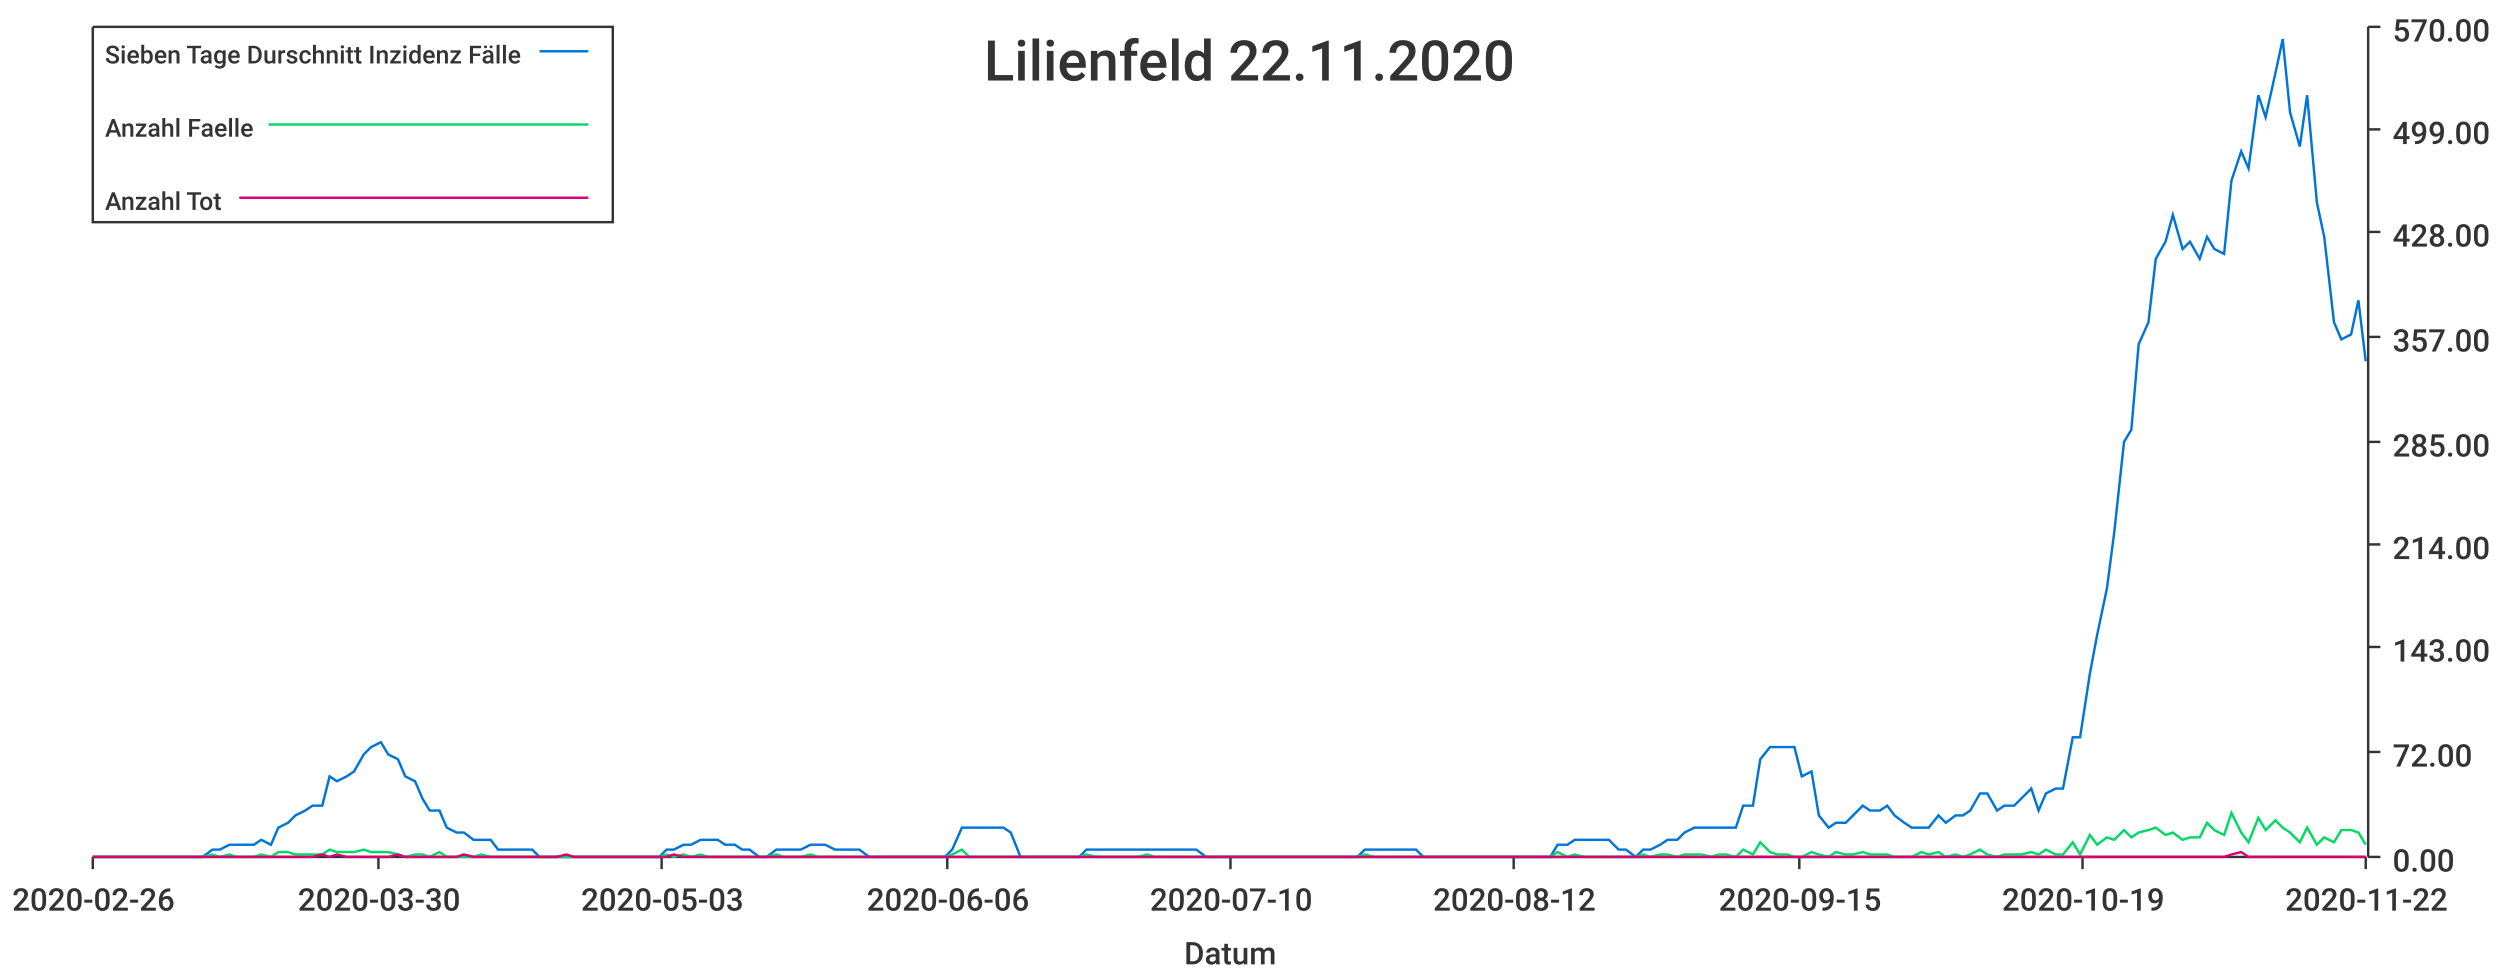
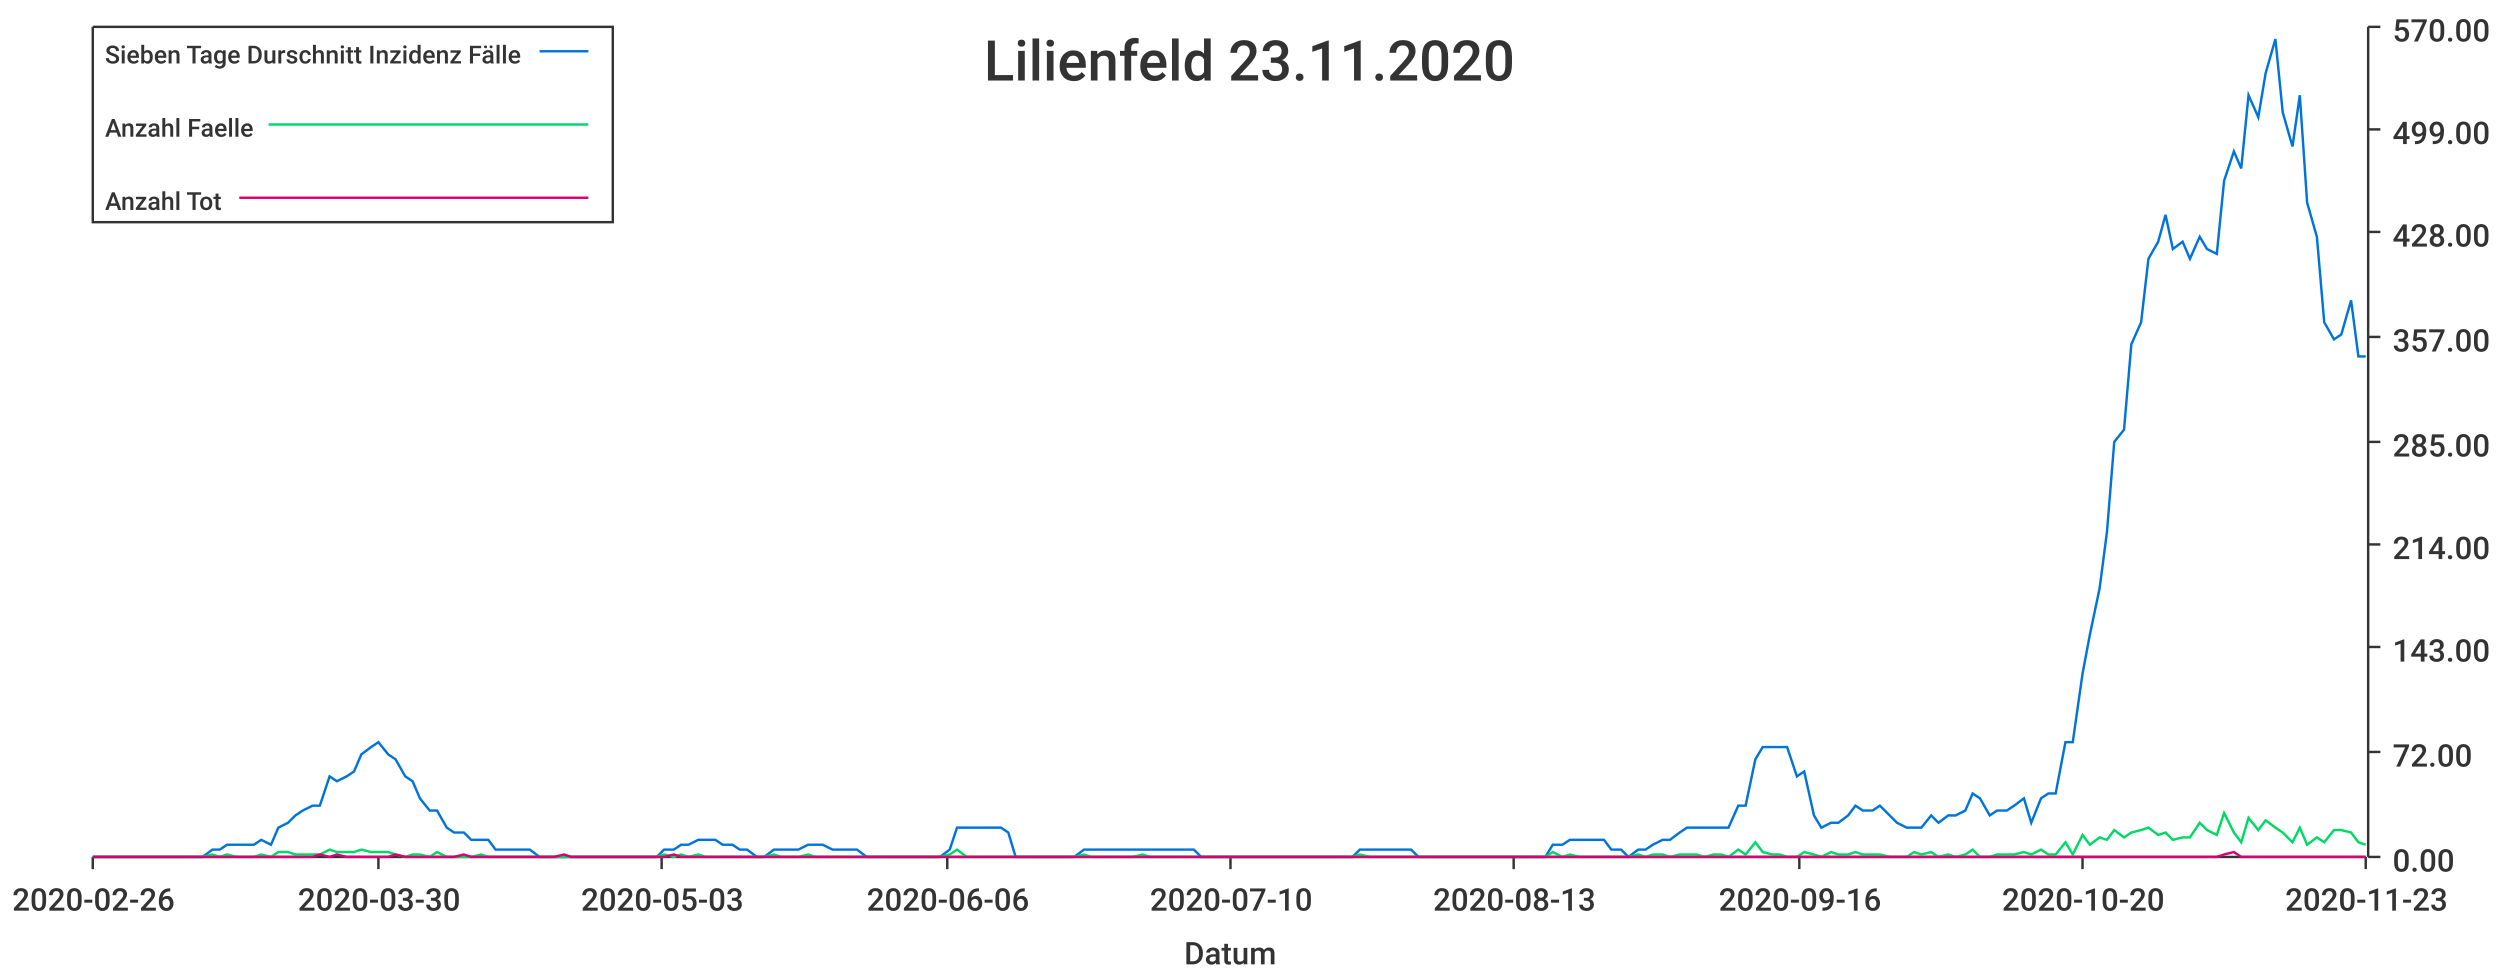
<svg xmlns="http://www.w3.org/2000/svg" width="1024" height="400">\n<path d="M 0 0 L 1024 0 L 1024 400 L 0 400 L 0 0" style="stroke-width:0;stroke:rgba(255,255,255,1.0);fill:rgba(255,255,255,1.0)" />
  <path d="M 38 11 L 969 11 L 969 351 L 38 351 L 38 11" style="stroke-width:0;stroke:rgba(255,255,255,1.0);fill:rgba(255,255,255,1.0)" />
  <path d="M 38 351 L 969 351" style="stroke-width:1;stroke:rgba(51,51,51,1.0);fill:none" />
  <path d="M 38 351 L 38 356" style="stroke-width:1;stroke:rgba(51,51,51,1.0);fill:none" />
  <text x="5" y="373" style="stroke-width:0;stroke:none;fill:rgba(51,51,51,1.0);font-size:12.8px;font-family:'Roboto Medium',sans-serif">2020-02-26</text>
  <path d="M 155 351 L 155 356" style="stroke-width:1;stroke:rgba(51,51,51,1.0);fill:none" />
  <text x="122" y="373" style="stroke-width:0;stroke:none;fill:rgba(51,51,51,1.0);font-size:12.8px;font-family:'Roboto Medium',sans-serif">2020-03-30</text>
  <path d="M 271 351 L 271 356" style="stroke-width:1;stroke:rgba(51,51,51,1.0);fill:none" />
  <text x="238" y="373" style="stroke-width:0;stroke:none;fill:rgba(51,51,51,1.0);font-size:12.8px;font-family:'Roboto Medium',sans-serif">2020-05-03</text>
  <path d="M 388 351 L 388 356" style="stroke-width:1;stroke:rgba(51,51,51,1.0);fill:none" />
  <text x="355" y="373" style="stroke-width:0;stroke:none;fill:rgba(51,51,51,1.0);font-size:12.8px;font-family:'Roboto Medium',sans-serif">2020-06-06</text>
  <path d="M 504 351 L 504 356" style="stroke-width:1;stroke:rgba(51,51,51,1.0);fill:none" />
  <text x="471" y="373" style="stroke-width:0;stroke:none;fill:rgba(51,51,51,1.0);font-size:12.8px;font-family:'Roboto Medium',sans-serif">2020-07-10</text>
  <path d="M 620 351 L 620 356" style="stroke-width:1;stroke:rgba(51,51,51,1.0);fill:none" />
-   <text x="587" y="373" style="stroke-width:0;stroke:none;fill:rgba(51,51,51,1.0);font-size:12.8px;font-family:'Roboto Medium',sans-serif">2020-08-12</text>
+   <text x="587" y="373" style="stroke-width:0;stroke:none;fill:rgba(51,51,51,1.0);font-size:12.8px;font-family:'Roboto Medium',sans-serif">2020-08-13</text>
  <path d="M 737 351 L 737 356" style="stroke-width:1;stroke:rgba(51,51,51,1.0);fill:none" />
-   <text x="704" y="373" style="stroke-width:0;stroke:none;fill:rgba(51,51,51,1.0);font-size:12.8px;font-family:'Roboto Medium',sans-serif">2020-09-15</text>
+   <text x="704" y="373" style="stroke-width:0;stroke:none;fill:rgba(51,51,51,1.0);font-size:12.8px;font-family:'Roboto Medium',sans-serif">2020-09-16</text>
  <path d="M 853 351 L 853 356" style="stroke-width:1;stroke:rgba(51,51,51,1.0);fill:none" />
-   <text x="820" y="373" style="stroke-width:0;stroke:none;fill:rgba(51,51,51,1.0);font-size:12.8px;font-family:'Roboto Medium',sans-serif">2020-10-19</text>
+   <text x="820" y="373" style="stroke-width:0;stroke:none;fill:rgba(51,51,51,1.0);font-size:12.8px;font-family:'Roboto Medium',sans-serif">2020-10-20</text>
  <path d="M 969 351 L 969 356" style="stroke-width:1;stroke:rgba(51,51,51,1.0);fill:none" />
-   <text x="936" y="373" style="stroke-width:0;stroke:none;fill:rgba(51,51,51,1.0);font-size:12.8px;font-family:'Roboto Medium',sans-serif">2020-11-22</text>
+   <text x="936" y="373" style="stroke-width:0;stroke:none;fill:rgba(51,51,51,1.0);font-size:12.8px;font-family:'Roboto Medium',sans-serif">2020-11-23</text>
  <text x="485" y="395" style="stroke-width:0;stroke:none;fill:rgba(51,51,51,1.0);font-size:12.8px;font-family:'Roboto Medium',sans-serif">Datum</text>
  <path d="M 970 351 L 970 11" style="stroke-width:1;stroke:rgba(51,51,51,1.0);fill:none" />
  <path d="M 970 351 L 975 351" style="stroke-width:1;stroke:rgba(51,51,51,1.0);fill:none" />
  <text x="980" y="357" style="stroke-width:0;stroke:none;fill:rgba(51,51,51,1.0);font-size:12.8px;font-family:'Roboto Medium',sans-serif">0.00</text>
  <path d="M 970 308 L 975 308" style="stroke-width:1;stroke:rgba(51,51,51,1.0);fill:none" />
  <text x="980" y="314" style="stroke-width:0;stroke:none;fill:rgba(51,51,51,1.0);font-size:12.8px;font-family:'Roboto Medium',sans-serif">72.00</text>
  <path d="M 970 265 L 975 265" style="stroke-width:1;stroke:rgba(51,51,51,1.0);fill:none" />
  <text x="980" y="271" style="stroke-width:0;stroke:none;fill:rgba(51,51,51,1.0);font-size:12.8px;font-family:'Roboto Medium',sans-serif">143.00</text>
  <path d="M 970 223 L 975 223" style="stroke-width:1;stroke:rgba(51,51,51,1.0);fill:none" />
  <text x="980" y="229" style="stroke-width:0;stroke:none;fill:rgba(51,51,51,1.0);font-size:12.8px;font-family:'Roboto Medium',sans-serif">214.00</text>
  <path d="M 970 181 L 975 181" style="stroke-width:1;stroke:rgba(51,51,51,1.0);fill:none" />
  <text x="980" y="187" style="stroke-width:0;stroke:none;fill:rgba(51,51,51,1.0);font-size:12.8px;font-family:'Roboto Medium',sans-serif">285.00</text>
  <path d="M 970 138 L 975 138" style="stroke-width:1;stroke:rgba(51,51,51,1.0);fill:none" />
  <text x="980" y="144" style="stroke-width:0;stroke:none;fill:rgba(51,51,51,1.0);font-size:12.8px;font-family:'Roboto Medium',sans-serif">357.00</text>
  <path d="M 970 95 L 975 95" style="stroke-width:1;stroke:rgba(51,51,51,1.0);fill:none" />
  <text x="980" y="101" style="stroke-width:0;stroke:none;fill:rgba(51,51,51,1.0);font-size:12.8px;font-family:'Roboto Medium',sans-serif">428.00</text>
  <path d="M 970 53 L 975 53" style="stroke-width:1;stroke:rgba(51,51,51,1.0);fill:none" />
  <text x="980" y="59" style="stroke-width:0;stroke:none;fill:rgba(51,51,51,1.0);font-size:12.8px;font-family:'Roboto Medium',sans-serif">499.00</text>
  <path d="M 970 11 L 975 11" style="stroke-width:1;stroke:rgba(51,51,51,1.0);fill:none" />
  <text x="980" y="17" style="stroke-width:0;stroke:none;fill:rgba(51,51,51,1.0);font-size:12.8px;font-family:'Roboto Medium',sans-serif">570.00</text>
-   <path d="M 38 351 L 42 351 L 45 351 L 49 351 L 52 351 L 56 351 L 59 351 L 63 351 L 66 351 L 70 351 L 73 351 L 76 351 L 80 351 L 83 351 L 87 348 L 90 348 L 94 346 L 97 346 L 101 346 L 104 346 L 107 344 L 111 346 L 114 339 L 118 337 L 121 334 L 125 332 L 128 330 L 132 330 L 135 318 L 138 320 L 142 318 L 145 316 L 149 309 L 152 306 L 156 304 L 159 309 L 163 311 L 166 318 L 170 320 L 173 327 L 176 332 L 180 332 L 183 339 L 187 341 L 190 341 L 194 344 L 197 344 L 201 344 L 204 348 L 207 348 L 211 348 L 214 348 L 218 348 L 221 351 L 225 351 L 228 351 L 232 351 L 235 351 L 238 351 L 242 351 L 245 351 L 249 351 L 252 351 L 256 351 L 259 351 L 263 351 L 266 351 L 270 351 L 273 348 L 276 348 L 280 346 L 283 346 L 287 344 L 290 344 L 294 344 L 297 346 L 301 346 L 304 348 L 307 348 L 311 351 L 314 351 L 318 348 L 321 348 L 325 348 L 328 348 L 332 346 L 335 346 L 338 346 L 342 348 L 345 348 L 349 348 L 352 348 L 356 351 L 359 351 L 363 351 L 366 351 L 370 351 L 373 351 L 376 351 L 380 351 L 383 351 L 387 351 L 390 348 L 394 339 L 397 339 L 401 339 L 404 339 L 407 339 L 411 339 L 414 341 L 418 351 L 421 351 L 425 351 L 428 351 L 432 351 L 435 351 L 438 351 L 442 351 L 445 348 L 449 348 L 452 348 L 456 348 L 459 348 L 463 348 L 466 348 L 470 348 L 473 348 L 476 348 L 480 348 L 483 348 L 487 348 L 490 348 L 494 351 L 497 351 L 501 351 L 504 351 L 507 351 L 511 351 L 514 351 L 518 351 L 521 351 L 525 351 L 528 351 L 532 351 L 535 351 L 538 351 L 542 351 L 545 351 L 549 351 L 552 351 L 556 351 L 559 348 L 563 348 L 566 348 L 570 348 L 573 348 L 576 348 L 580 348 L 583 351 L 587 351 L 590 351 L 594 351 L 597 351 L 601 351 L 604 351 L 607 351 L 611 351 L 614 351 L 618 351 L 621 351 L 625 351 L 628 351 L 632 351 L 635 351 L 638 346 L 642 346 L 645 344 L 649 344 L 652 344 L 656 344 L 659 344 L 663 348 L 666 348 L 670 351 L 673 348 L 676 348 L 680 346 L 683 344 L 687 344 L 690 341 L 694 339 L 697 339 L 701 339 L 704 339 L 707 339 L 711 339 L 714 330 L 718 330 L 721 311 L 725 306 L 728 306 L 732 306 L 735 306 L 738 318 L 742 316 L 745 334 L 749 339 L 752 337 L 756 337 L 759 334 L 763 330 L 766 332 L 770 332 L 773 330 L 776 334 L 780 337 L 783 339 L 787 339 L 790 339 L 794 334 L 797 337 L 801 334 L 804 334 L 807 332 L 811 325 L 814 325 L 818 332 L 821 330 L 825 330 L 828 327 L 832 323 L 835 332 L 838 325 L 842 323 L 845 323 L 849 302 L 852 302 L 856 276 L 859 260 L 863 241 L 866 218 L 870 181 L 873 176 L 876 141 L 880 132 L 883 106 L 887 99 L 890 88 L 894 102 L 897 99 L 901 106 L 904 97 L 907 102 L 911 104 L 914 74 L 918 62 L 921 69 L 925 39 L 928 48 L 932 30 L 935 16 L 938 46 L 942 60 L 945 39 L 949 83 L 952 97 L 956 132 L 959 139 L 963 137 L 966 123 L 969 148" style="stroke-width:1;stroke:rgba(0,116,217,1.0);fill:none" />
-   <path d="M 38 351 L 42 351 L 45 351 L 49 351 L 52 351 L 56 351 L 59 351 L 63 351 L 66 351 L 70 351 L 73 351 L 76 351 L 80 351 L 83 351 L 87 350 L 90 351 L 94 350 L 97 351 L 101 351 L 104 351 L 107 350 L 111 351 L 114 349 L 118 349 L 121 350 L 125 350 L 128 350 L 132 350 L 135 348 L 138 349 L 142 349 L 145 349 L 149 348 L 152 349 L 156 349 L 159 349 L 163 350 L 166 351 L 170 350 L 173 350 L 176 351 L 180 349 L 183 351 L 187 351 L 190 351 L 194 351 L 197 350 L 201 351 L 204 351 L 207 351 L 211 351 L 214 351 L 218 351 L 221 351 L 225 351 L 228 351 L 232 351 L 235 351 L 238 351 L 242 351 L 245 351 L 249 351 L 252 351 L 256 351 L 259 351 L 263 351 L 266 351 L 270 351 L 273 350 L 276 351 L 280 350 L 283 351 L 287 350 L 290 351 L 294 351 L 297 351 L 301 351 L 304 351 L 307 351 L 311 351 L 314 351 L 318 350 L 321 351 L 325 351 L 328 351 L 332 350 L 335 351 L 338 351 L 342 351 L 345 351 L 349 351 L 352 351 L 356 351 L 359 351 L 363 351 L 366 351 L 370 351 L 373 351 L 376 351 L 380 351 L 383 351 L 387 351 L 390 350 L 394 348 L 397 351 L 401 351 L 404 351 L 407 351 L 411 351 L 414 351 L 418 351 L 421 351 L 425 351 L 428 351 L 432 351 L 435 351 L 438 351 L 442 351 L 445 350 L 449 351 L 452 351 L 456 351 L 459 351 L 463 351 L 466 351 L 470 350 L 473 351 L 476 351 L 480 351 L 483 351 L 487 351 L 490 351 L 494 351 L 497 351 L 501 351 L 504 351 L 507 351 L 511 351 L 514 351 L 518 351 L 521 351 L 525 351 L 528 351 L 532 351 L 535 351 L 538 351 L 542 351 L 545 351 L 549 351 L 552 351 L 556 351 L 559 350 L 563 351 L 566 351 L 570 351 L 573 351 L 576 351 L 580 351 L 583 351 L 587 351 L 590 351 L 594 351 L 597 351 L 601 351 L 604 351 L 607 351 L 611 351 L 614 351 L 618 351 L 621 351 L 625 351 L 628 351 L 632 351 L 635 351 L 638 349 L 642 351 L 645 350 L 649 351 L 652 351 L 656 351 L 659 351 L 663 351 L 666 351 L 670 351 L 673 350 L 676 351 L 680 350 L 683 350 L 687 351 L 690 350 L 694 350 L 697 350 L 701 351 L 704 350 L 707 350 L 711 351 L 714 348 L 718 350 L 721 345 L 725 349 L 728 350 L 732 350 L 735 351 L 738 351 L 742 349 L 745 350 L 749 351 L 752 349 L 756 350 L 759 350 L 763 349 L 766 350 L 770 350 L 773 350 L 776 351 L 780 351 L 783 351 L 787 349 L 790 350 L 794 349 L 797 351 L 801 350 L 804 351 L 807 350 L 811 348 L 814 350 L 818 351 L 821 350 L 825 350 L 828 350 L 832 349 L 835 350 L 838 348 L 842 350 L 845 350 L 849 345 L 852 350 L 856 342 L 859 346 L 863 343 L 866 344 L 870 340 L 873 343 L 876 341 L 880 340 L 883 339 L 887 342 L 890 341 L 894 344 L 897 343 L 901 343 L 904 337 L 907 340 L 911 342 L 914 333 L 918 341 L 921 345 L 925 335 L 928 340 L 932 336 L 935 339 L 938 341 L 942 345 L 945 339 L 949 346 L 952 343 L 956 345 L 959 340 L 963 340 L 966 341 L 969 346" style="stroke-width:1;stroke:rgba(0,217,101,1.0);fill:none" />
-   <path d="M 38 351 L 42 351 L 45 351 L 49 351 L 52 351 L 56 351 L 59 351 L 63 351 L 66 351 L 70 351 L 73 351 L 76 351 L 80 351 L 83 351 L 87 351 L 90 351 L 94 351 L 97 351 L 101 351 L 104 351 L 107 351 L 111 351 L 114 351 L 118 351 L 121 351 L 125 351 L 128 351 L 132 350 L 135 351 L 138 350 L 142 351 L 145 351 L 149 351 L 152 351 L 156 351 L 159 351 L 163 350 L 166 351 L 170 351 L 173 351 L 176 351 L 180 351 L 183 351 L 187 351 L 190 350 L 194 351 L 197 351 L 201 351 L 204 351 L 207 351 L 211 351 L 214 351 L 218 351 L 221 351 L 225 351 L 228 351 L 232 350 L 235 351 L 238 351 L 242 351 L 245 351 L 249 351 L 252 351 L 256 351 L 259 351 L 263 351 L 266 351 L 270 351 L 273 351 L 276 350 L 280 351 L 283 351 L 287 351 L 290 351 L 294 351 L 297 351 L 301 351 L 304 351 L 307 351 L 311 351 L 314 351 L 318 351 L 321 351 L 325 351 L 328 351 L 332 351 L 335 351 L 338 351 L 342 351 L 345 351 L 349 351 L 352 351 L 356 351 L 359 351 L 363 351 L 366 351 L 370 351 L 373 351 L 376 351 L 380 351 L 383 351 L 387 351 L 390 351 L 394 351 L 397 351 L 401 351 L 404 351 L 407 351 L 411 351 L 414 351 L 418 351 L 421 351 L 425 351 L 428 351 L 432 351 L 435 351 L 438 351 L 442 351 L 445 351 L 449 351 L 452 351 L 456 351 L 459 351 L 463 351 L 466 351 L 470 351 L 473 351 L 476 351 L 480 351 L 483 351 L 487 351 L 490 351 L 494 351 L 497 351 L 501 351 L 504 351 L 507 351 L 511 351 L 514 351 L 518 351 L 521 351 L 525 351 L 528 351 L 532 351 L 535 351 L 538 351 L 542 351 L 545 351 L 549 351 L 552 351 L 556 351 L 559 351 L 563 351 L 566 351 L 570 351 L 573 351 L 576 351 L 580 351 L 583 351 L 587 351 L 590 351 L 594 351 L 597 351 L 601 351 L 604 351 L 607 351 L 611 351 L 614 351 L 618 351 L 621 351 L 625 351 L 628 351 L 632 351 L 635 351 L 638 351 L 642 351 L 645 351 L 649 351 L 652 351 L 656 351 L 659 351 L 663 351 L 666 351 L 670 351 L 673 351 L 676 351 L 680 351 L 683 351 L 687 351 L 690 351 L 694 351 L 697 351 L 701 351 L 704 351 L 707 351 L 711 351 L 714 351 L 718 351 L 721 351 L 725 351 L 728 351 L 732 351 L 735 351 L 738 351 L 742 351 L 745 351 L 749 351 L 752 351 L 756 351 L 759 351 L 763 351 L 766 351 L 770 351 L 773 351 L 776 351 L 780 351 L 783 351 L 787 351 L 790 351 L 794 351 L 797 351 L 801 351 L 804 351 L 807 351 L 811 351 L 814 351 L 818 351 L 821 351 L 825 351 L 828 351 L 832 351 L 835 351 L 838 351 L 842 351 L 845 351 L 849 351 L 852 351 L 856 351 L 859 351 L 863 351 L 866 351 L 870 351 L 873 351 L 876 351 L 880 351 L 883 351 L 887 351 L 890 351 L 894 351 L 897 351 L 901 351 L 904 351 L 907 351 L 911 351 L 914 350 L 918 349 L 921 351 L 925 351 L 928 351 L 932 351 L 935 351 L 938 351 L 942 351 L 945 351 L 949 351 L 952 351 L 956 351 L 959 351 L 963 351 L 966 351 L 969 351" style="stroke-width:1;stroke:rgba(217,0,116,1.0);fill:none" />
-   <text x="403" y="33" style="stroke-width:0;stroke:none;fill:rgba(51,51,51,1.0);font-size:23.0px;font-family:'Roboto Medium',sans-serif">Lilienfeld 22.11.2020</text>
+   <path d="M 38 351 L 42 351 L 45 351 L 49 351 L 52 351 L 56 351 L 59 351 L 63 351 L 66 351 L 69 351 L 73 351 L 76 351 L 80 351 L 83 351 L 87 348 L 90 348 L 93 346 L 97 346 L 100 346 L 104 346 L 107 344 L 111 346 L 114 339 L 118 337 L 121 334 L 124 332 L 128 330 L 131 330 L 135 318 L 138 320 L 142 318 L 145 316 L 148 309 L 152 306 L 155 304 L 159 309 L 162 311 L 166 318 L 169 320 L 172 327 L 176 332 L 179 332 L 183 339 L 186 341 L 190 341 L 193 344 L 197 344 L 200 344 L 203 348 L 207 348 L 210 348 L 214 348 L 217 348 L 221 351 L 224 351 L 227 351 L 231 351 L 234 351 L 238 351 L 241 351 L 245 351 L 248 351 L 251 351 L 255 351 L 258 351 L 262 351 L 265 351 L 269 351 L 272 348 L 276 348 L 279 346 L 282 346 L 286 344 L 289 344 L 293 344 L 296 346 L 300 346 L 303 348 L 306 348 L 310 351 L 313 351 L 317 348 L 320 348 L 324 348 L 327 348 L 331 346 L 334 346 L 337 346 L 341 348 L 344 348 L 348 348 L 351 348 L 355 351 L 358 351 L 361 351 L 365 351 L 368 351 L 372 351 L 375 351 L 379 351 L 382 351 L 385 351 L 389 348 L 392 339 L 396 339 L 399 339 L 403 339 L 406 339 L 410 339 L 413 341 L 416 351 L 420 351 L 423 351 L 427 351 L 430 351 L 434 351 L 437 351 L 440 351 L 444 348 L 447 348 L 451 348 L 454 348 L 458 348 L 461 348 L 464 348 L 468 348 L 471 348 L 475 348 L 478 348 L 482 348 L 485 348 L 489 348 L 492 351 L 495 351 L 499 351 L 502 351 L 506 351 L 509 351 L 513 351 L 516 351 L 519 351 L 523 351 L 526 351 L 530 351 L 533 351 L 537 351 L 540 351 L 544 351 L 547 351 L 550 351 L 554 351 L 557 348 L 561 348 L 564 348 L 568 348 L 571 348 L 574 348 L 578 348 L 581 351 L 585 351 L 588 351 L 592 351 L 595 351 L 598 351 L 602 351 L 605 351 L 609 351 L 612 351 L 616 351 L 619 351 L 623 351 L 626 351 L 629 351 L 633 351 L 636 346 L 640 346 L 643 344 L 647 344 L 650 344 L 653 344 L 657 344 L 660 348 L 664 348 L 667 351 L 671 348 L 674 348 L 677 346 L 681 344 L 684 344 L 688 341 L 691 339 L 695 339 L 698 339 L 702 339 L 705 339 L 708 339 L 712 330 L 715 330 L 719 311 L 722 306 L 726 306 L 729 306 L 732 306 L 736 318 L 739 316 L 743 334 L 746 339 L 750 337 L 753 337 L 757 334 L 760 330 L 763 332 L 767 332 L 770 330 L 774 334 L 777 337 L 781 339 L 784 339 L 787 339 L 791 334 L 794 337 L 798 334 L 801 334 L 805 332 L 808 325 L 811 327 L 815 334 L 818 332 L 822 332 L 825 330 L 829 327 L 832 337 L 836 327 L 839 325 L 842 325 L 846 304 L 849 304 L 853 276 L 856 260 L 860 241 L 863 218 L 866 181 L 870 176 L 873 141 L 877 132 L 880 106 L 884 99 L 887 88 L 890 102 L 894 99 L 897 106 L 901 97 L 904 102 L 908 104 L 911 74 L 915 62 L 918 69 L 921 39 L 925 48 L 928 30 L 932 16 L 935 46 L 939 60 L 942 39 L 945 83 L 949 97 L 952 132 L 956 139 L 959 137 L 963 123 L 966 146 L 969 146" style="stroke-width:1;stroke:rgba(0,116,217,1.0);fill:none" />
+   <path d="M 38 351 L 42 351 L 45 351 L 49 351 L 52 351 L 56 351 L 59 351 L 63 351 L 66 351 L 69 351 L 73 351 L 76 351 L 80 351 L 83 351 L 87 350 L 90 351 L 93 350 L 97 351 L 100 351 L 104 351 L 107 350 L 111 351 L 114 349 L 118 349 L 121 350 L 124 350 L 128 350 L 131 350 L 135 348 L 138 349 L 142 349 L 145 349 L 148 348 L 152 349 L 155 349 L 159 349 L 162 350 L 166 351 L 169 350 L 172 350 L 176 351 L 179 349 L 183 351 L 186 351 L 190 351 L 193 351 L 197 350 L 200 351 L 203 351 L 207 351 L 210 351 L 214 351 L 217 351 L 221 351 L 224 351 L 227 351 L 231 351 L 234 351 L 238 351 L 241 351 L 245 351 L 248 351 L 251 351 L 255 351 L 258 351 L 262 351 L 265 351 L 269 351 L 272 350 L 276 351 L 279 350 L 282 351 L 286 350 L 289 351 L 293 351 L 296 351 L 300 351 L 303 351 L 306 351 L 310 351 L 313 351 L 317 350 L 320 351 L 324 351 L 327 351 L 331 350 L 334 351 L 337 351 L 341 351 L 344 351 L 348 351 L 351 351 L 355 351 L 358 351 L 361 351 L 365 351 L 368 351 L 372 351 L 375 351 L 379 351 L 382 351 L 385 351 L 389 350 L 392 348 L 396 351 L 399 351 L 403 351 L 406 351 L 410 351 L 413 351 L 416 351 L 420 351 L 423 351 L 427 351 L 430 351 L 434 351 L 437 351 L 440 351 L 444 350 L 447 351 L 451 351 L 454 351 L 458 351 L 461 351 L 464 351 L 468 350 L 471 351 L 475 351 L 478 351 L 482 351 L 485 351 L 489 351 L 492 351 L 495 351 L 499 351 L 502 351 L 506 351 L 509 351 L 513 351 L 516 351 L 519 351 L 523 351 L 526 351 L 530 351 L 533 351 L 537 351 L 540 351 L 544 351 L 547 351 L 550 351 L 554 351 L 557 350 L 561 351 L 564 351 L 568 351 L 571 351 L 574 351 L 578 351 L 581 351 L 585 351 L 588 351 L 592 351 L 595 351 L 598 351 L 602 351 L 605 351 L 609 351 L 612 351 L 616 351 L 619 351 L 623 351 L 626 351 L 629 351 L 633 351 L 636 349 L 640 351 L 643 350 L 647 351 L 650 351 L 653 351 L 657 351 L 660 351 L 664 351 L 667 351 L 671 350 L 674 351 L 677 350 L 681 350 L 684 351 L 688 350 L 691 350 L 695 350 L 698 351 L 702 350 L 705 350 L 708 351 L 712 348 L 715 350 L 719 345 L 722 349 L 726 350 L 729 350 L 732 351 L 736 351 L 739 349 L 743 350 L 746 351 L 750 349 L 753 350 L 757 350 L 760 349 L 763 350 L 767 350 L 770 350 L 774 351 L 777 351 L 781 351 L 784 349 L 787 350 L 791 349 L 794 351 L 798 350 L 801 351 L 805 350 L 808 348 L 811 351 L 815 351 L 818 350 L 822 350 L 825 350 L 829 349 L 832 350 L 836 348 L 839 350 L 842 350 L 846 345 L 849 350 L 853 342 L 856 346 L 860 343 L 863 344 L 866 340 L 870 343 L 873 341 L 877 340 L 880 339 L 884 342 L 887 341 L 890 344 L 894 343 L 897 343 L 901 337 L 904 340 L 908 342 L 911 333 L 915 341 L 918 345 L 921 335 L 925 340 L 928 336 L 932 339 L 935 341 L 939 345 L 942 339 L 945 346 L 949 343 L 952 345 L 956 340 L 959 340 L 963 341 L 966 345 L 969 346" style="stroke-width:1;stroke:rgba(0,217,101,1.0);fill:none" />
+   <path d="M 38 351 L 42 351 L 45 351 L 49 351 L 52 351 L 56 351 L 59 351 L 63 351 L 66 351 L 69 351 L 73 351 L 76 351 L 80 351 L 83 351 L 87 351 L 90 351 L 93 351 L 97 351 L 100 351 L 104 351 L 107 351 L 111 351 L 114 351 L 118 351 L 121 351 L 124 351 L 128 351 L 131 350 L 135 351 L 138 350 L 142 351 L 145 351 L 148 351 L 152 351 L 155 351 L 159 351 L 162 350 L 166 351 L 169 351 L 172 351 L 176 351 L 179 351 L 183 351 L 186 351 L 190 350 L 193 351 L 197 351 L 200 351 L 203 351 L 207 351 L 210 351 L 214 351 L 217 351 L 221 351 L 224 351 L 227 351 L 231 350 L 234 351 L 238 351 L 241 351 L 245 351 L 248 351 L 251 351 L 255 351 L 258 351 L 262 351 L 265 351 L 269 351 L 272 351 L 276 350 L 279 351 L 282 351 L 286 351 L 289 351 L 293 351 L 296 351 L 300 351 L 303 351 L 306 351 L 310 351 L 313 351 L 317 351 L 320 351 L 324 351 L 327 351 L 331 351 L 334 351 L 337 351 L 341 351 L 344 351 L 348 351 L 351 351 L 355 351 L 358 351 L 361 351 L 365 351 L 368 351 L 372 351 L 375 351 L 379 351 L 382 351 L 385 351 L 389 351 L 392 351 L 396 351 L 399 351 L 403 351 L 406 351 L 410 351 L 413 351 L 416 351 L 420 351 L 423 351 L 427 351 L 430 351 L 434 351 L 437 351 L 440 351 L 444 351 L 447 351 L 451 351 L 454 351 L 458 351 L 461 351 L 464 351 L 468 351 L 471 351 L 475 351 L 478 351 L 482 351 L 485 351 L 489 351 L 492 351 L 495 351 L 499 351 L 502 351 L 506 351 L 509 351 L 513 351 L 516 351 L 519 351 L 523 351 L 526 351 L 530 351 L 533 351 L 537 351 L 540 351 L 544 351 L 547 351 L 550 351 L 554 351 L 557 351 L 561 351 L 564 351 L 568 351 L 571 351 L 574 351 L 578 351 L 581 351 L 585 351 L 588 351 L 592 351 L 595 351 L 598 351 L 602 351 L 605 351 L 609 351 L 612 351 L 616 351 L 619 351 L 623 351 L 626 351 L 629 351 L 633 351 L 636 351 L 640 351 L 643 351 L 647 351 L 650 351 L 653 351 L 657 351 L 660 351 L 664 351 L 667 351 L 671 351 L 674 351 L 677 351 L 681 351 L 684 351 L 688 351 L 691 351 L 695 351 L 698 351 L 702 351 L 705 351 L 708 351 L 712 351 L 715 351 L 719 351 L 722 351 L 726 351 L 729 351 L 732 351 L 736 351 L 739 351 L 743 351 L 746 351 L 750 351 L 753 351 L 757 351 L 760 351 L 763 351 L 767 351 L 770 351 L 774 351 L 777 351 L 781 351 L 784 351 L 787 351 L 791 351 L 794 351 L 798 351 L 801 351 L 805 351 L 808 351 L 811 351 L 815 351 L 818 351 L 822 351 L 825 351 L 829 351 L 832 351 L 836 351 L 839 351 L 842 351 L 846 351 L 849 351 L 853 351 L 856 351 L 860 351 L 863 351 L 866 351 L 870 351 L 873 351 L 877 351 L 880 351 L 884 351 L 887 351 L 890 351 L 894 351 L 897 351 L 901 351 L 904 351 L 908 351 L 911 350 L 915 349 L 918 351 L 921 351 L 925 351 L 928 351 L 932 351 L 935 351 L 939 351 L 942 351 L 945 351 L 949 351 L 952 351 L 956 351 L 959 351 L 963 351 L 966 351 L 969 351" style="stroke-width:1;stroke:rgba(217,0,116,1.0);fill:none" />
+   <text x="403" y="33" style="stroke-width:0;stroke:none;fill:rgba(51,51,51,1.0);font-size:23.0px;font-family:'Roboto Medium',sans-serif">Lilienfeld 23.11.2020</text>
  <path d="M 38 11 L 251 11 L 251 91 L 38 91 L 38 11" style="stroke-width:1;stroke:rgba(51,51,51,1.0);fill:rgba(255,255,255,1.0)" />
  <text x="43" y="26" style="stroke-width:0;stroke:none;fill:rgba(51,51,51,1.0);font-size:10.2px;font-family:'Roboto Medium',sans-serif">Sieben Tage Durschnitt Inzidenz Fälle</text>
  <path d="M 221 21 L 241 21" style="stroke-width:1;stroke:rgba(0,116,217,1.0);fill:none" />
  <text x="43" y="56" style="stroke-width:0;stroke:none;fill:rgba(51,51,51,1.0);font-size:10.2px;font-family:'Roboto Medium',sans-serif">Anzahl Faelle</text>
  <path d="M 110 51 L 241 51" style="stroke-width:1;stroke:rgba(0,217,101,1.0);fill:none" />
  <text x="43" y="86" style="stroke-width:0;stroke:none;fill:rgba(51,51,51,1.0);font-size:10.2px;font-family:'Roboto Medium',sans-serif">Anzahl Tot</text>
  <path d="M 98 81 L 241 81" style="stroke-width:1;stroke:rgba(217,0,116,1.0);fill:none" />
</svg>
